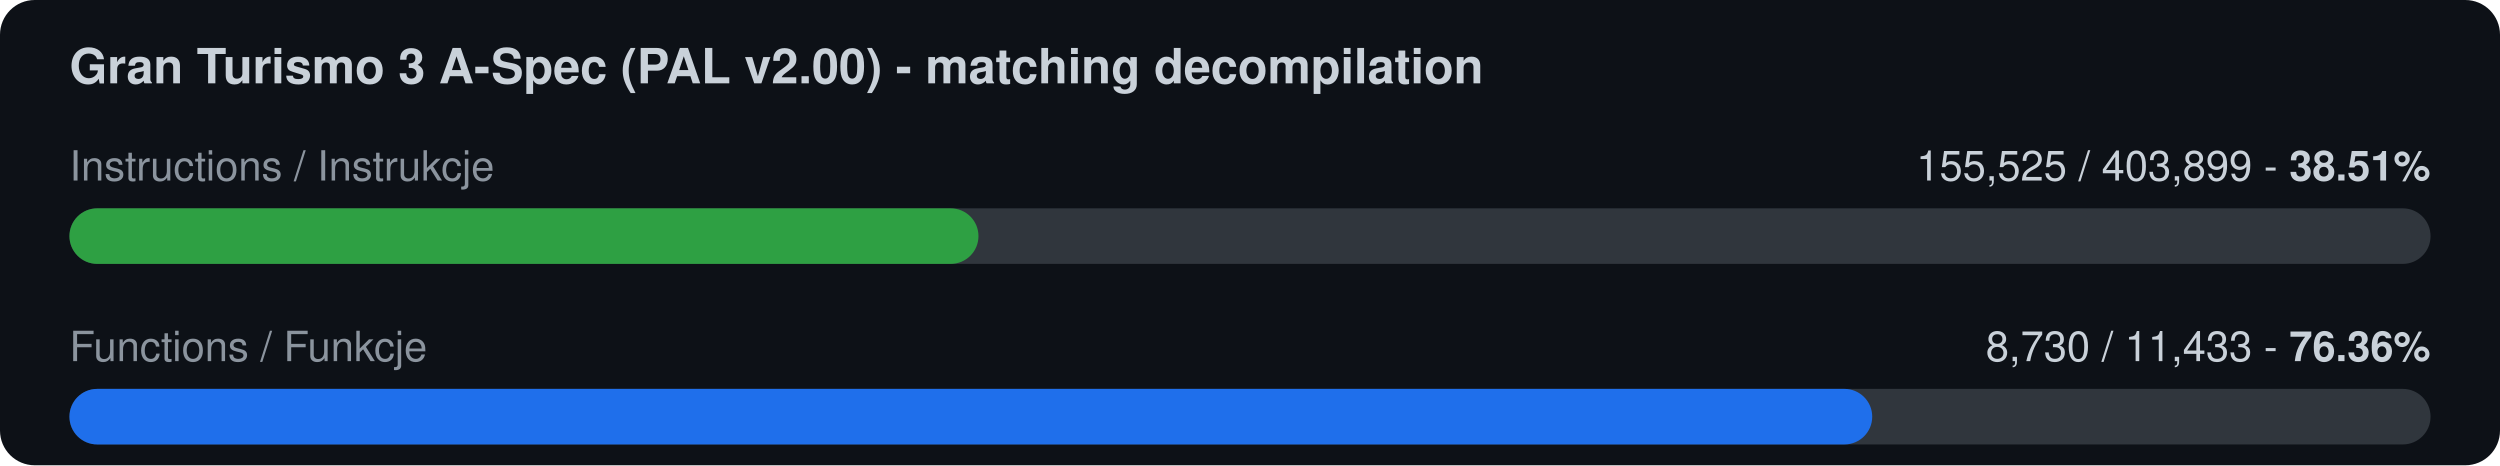
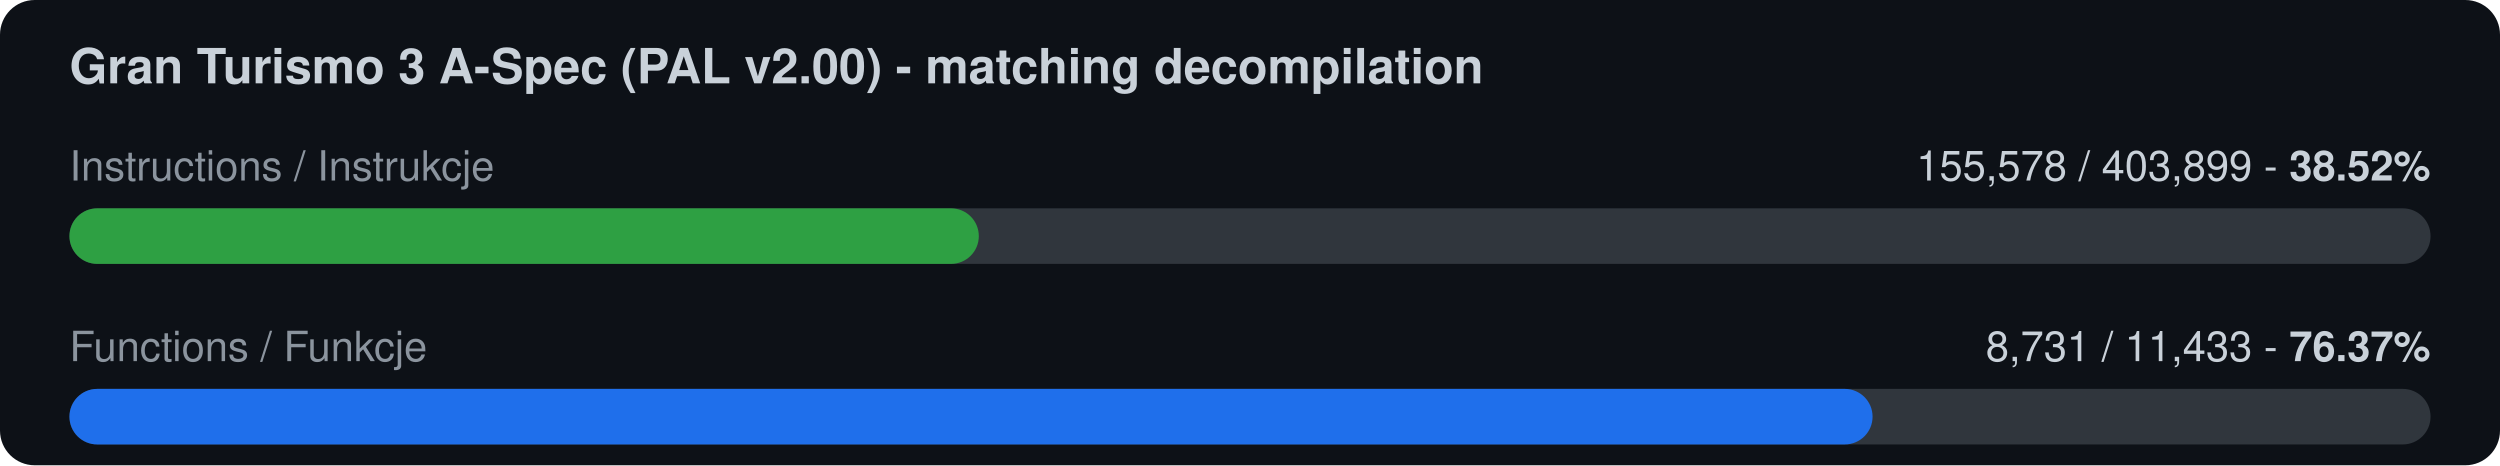
<svg xmlns="http://www.w3.org/2000/svg" width="720" height="134" viewBox="0 0 720 134">
  <rect width="720" height="134" rx="10" fill="#0d1117" />
  <text x="20" y="24" font-family="-apple-system,Segoe UI,Helvetica,Arial,sans-serif" font-size="14" font-weight="600" fill="#c9d1d9">Gran Turismo 3 A-Spec (PAL v2.00) - matching decompilation</text>
  <text x="20" y="52" font-family="-apple-system,Segoe UI,Helvetica,Arial,sans-serif" font-size="12" fill="#8b949e">Instructions / Instrukcje</text>
-   <text x="700" y="52" font-family="-apple-system,Segoe UI,Helvetica,Arial,sans-serif" font-size="12" fill="#c9d1d9" text-anchor="end">155,525 / 403,899  -  <tspan font-weight="700">38.51%</tspan>
+   <text x="700" y="52" font-family="-apple-system,Segoe UI,Helvetica,Arial,sans-serif" font-size="12" fill="#c9d1d9" text-anchor="end">155,578 / 403,899  -  <tspan font-weight="700">38.52%</tspan>
  </text>
  <rect x="20" y="60" width="680" height="16" rx="8" fill="#30363d" />
-   <rect x="20" y="60" width="261.8" height="16" rx="8" fill="#2ea043" />
+   <rect x="20" y="60" width="261.9" height="16" rx="8" fill="#2ea043" />
  <text x="20" y="104" font-family="-apple-system,Segoe UI,Helvetica,Arial,sans-serif" font-size="12" fill="#8b949e">Functions / Funkcje</text>
-   <text x="700" y="104" font-family="-apple-system,Segoe UI,Helvetica,Arial,sans-serif" font-size="12" fill="#c9d1d9" text-anchor="end">8,730 / 11,433  -  <tspan font-weight="700">76.36%</tspan>
+   <text x="700" y="104" font-family="-apple-system,Segoe UI,Helvetica,Arial,sans-serif" font-size="12" fill="#c9d1d9" text-anchor="end">8,731 / 11,433  -  <tspan font-weight="700">76.37%</tspan>
  </text>
  <rect x="20" y="112" width="680" height="16" rx="8" fill="#30363d" />
-   <rect x="20" y="112" width="519.2" height="16" rx="8" fill="#1f6feb" />
+   <rect x="20" y="112" width="519.3" height="16" rx="8" fill="#1f6feb" />
</svg>
